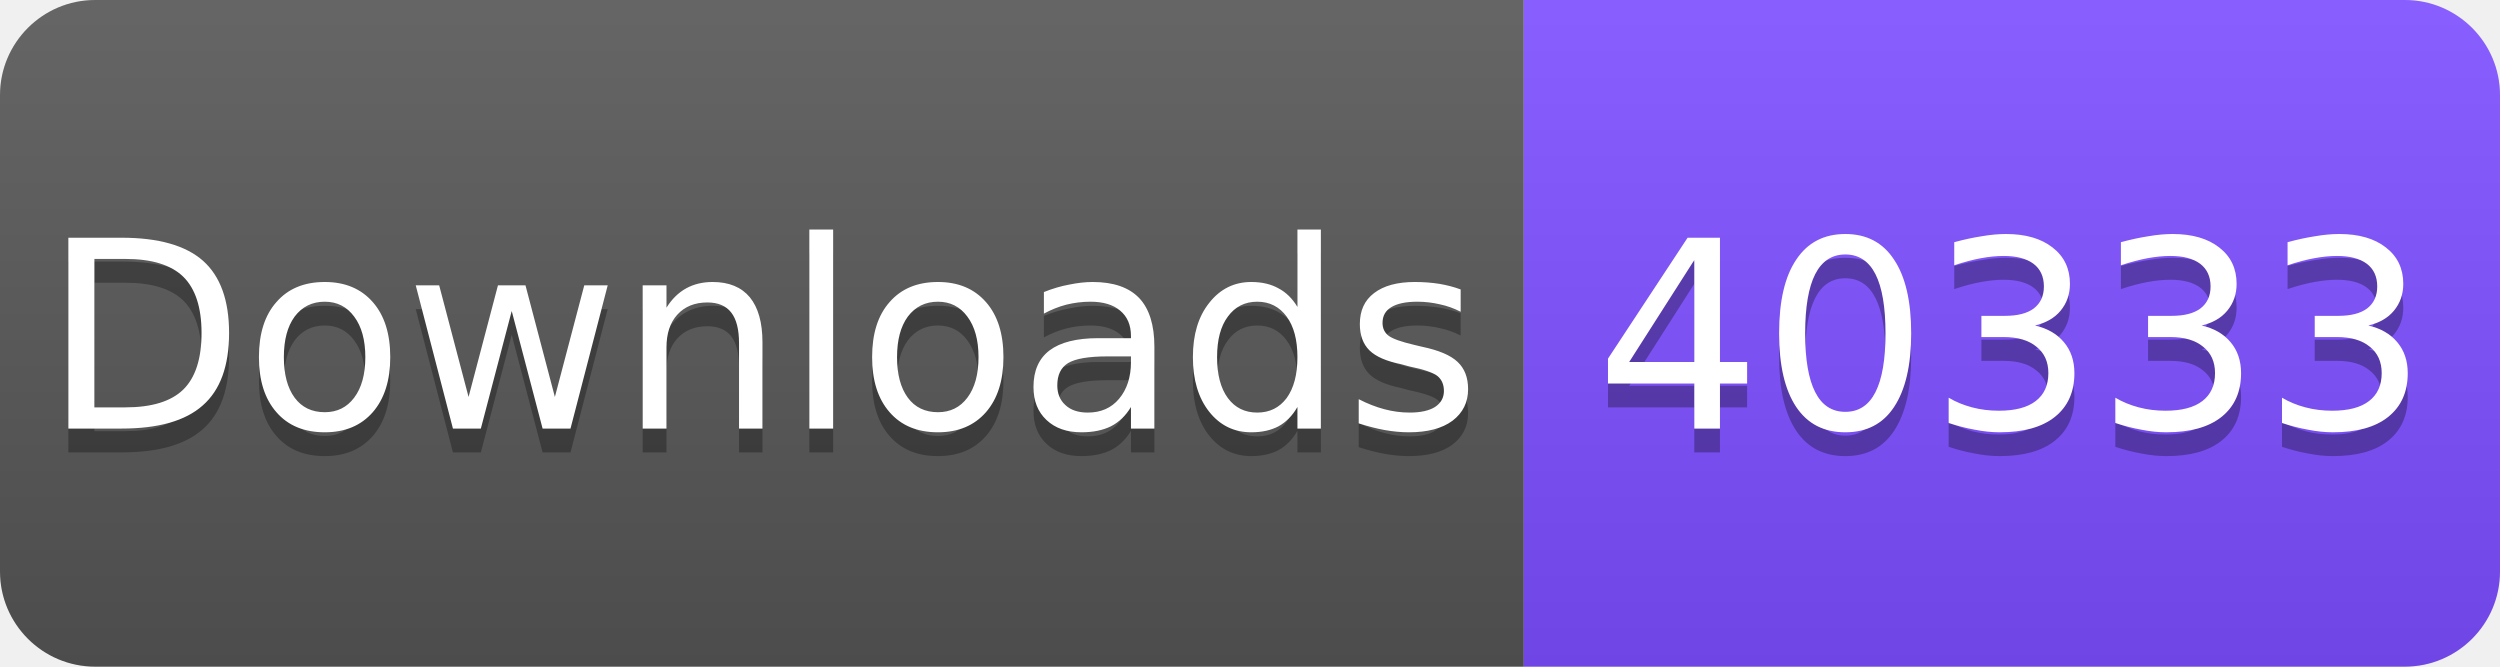
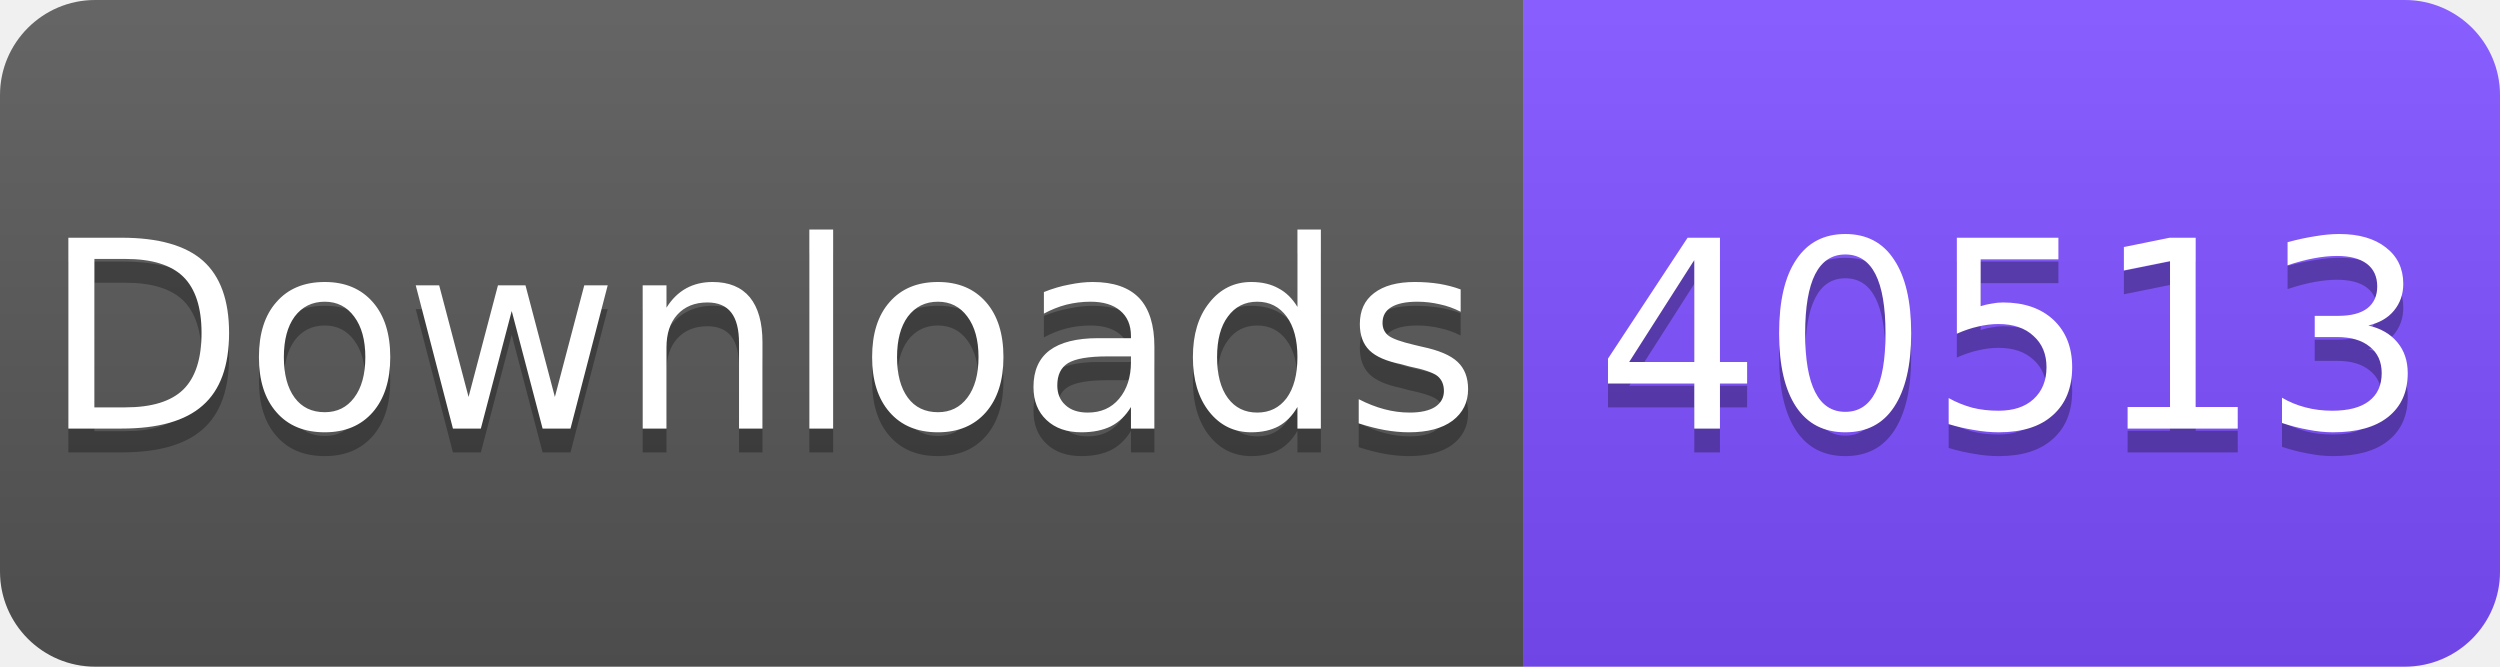
<svg xmlns="http://www.w3.org/2000/svg" width="105" height="28" viewBox="0 0 105 28">
  <linearGradient id="s" x2="0" y2="100%">
    <stop offset="0" stop-color="#fff" stop-opacity=".1" />
    <stop offset="1" stop-opacity=".1" />
  </linearGradient>
  <clipPath id="r">
    <rect width="105" height="28" rx="4" fill="#fff" />
  </clipPath>
  <g clip-path="url(#r)">
    <rect width="64" height="28" fill="#555" />
    <rect x="64" width="41" height="28" fill="#7C4DFF" />
    <rect width="105" height="28" fill="url(#s)" />
  </g>
  <g fill="#fff" text-anchor="middle" font-family="Verdana,Geneva,DejaVu Sans,sans-serif" font-size="11">
    <text x="32" y="19" fill="#010101" fill-opacity=".3">Downloads</text>
    <text x="32" y="18">Downloads</text>
-     <text x="84.5" y="19" fill="#010101" fill-opacity=".3">40333</text>
-     <text x="84.5" y="18">40333</text>
+     <text x="84.5" y="19" fill="#010101" fill-opacity=".3">40513</text>
+     <text x="84.5" y="18">40513</text>
  </g>
</svg>
